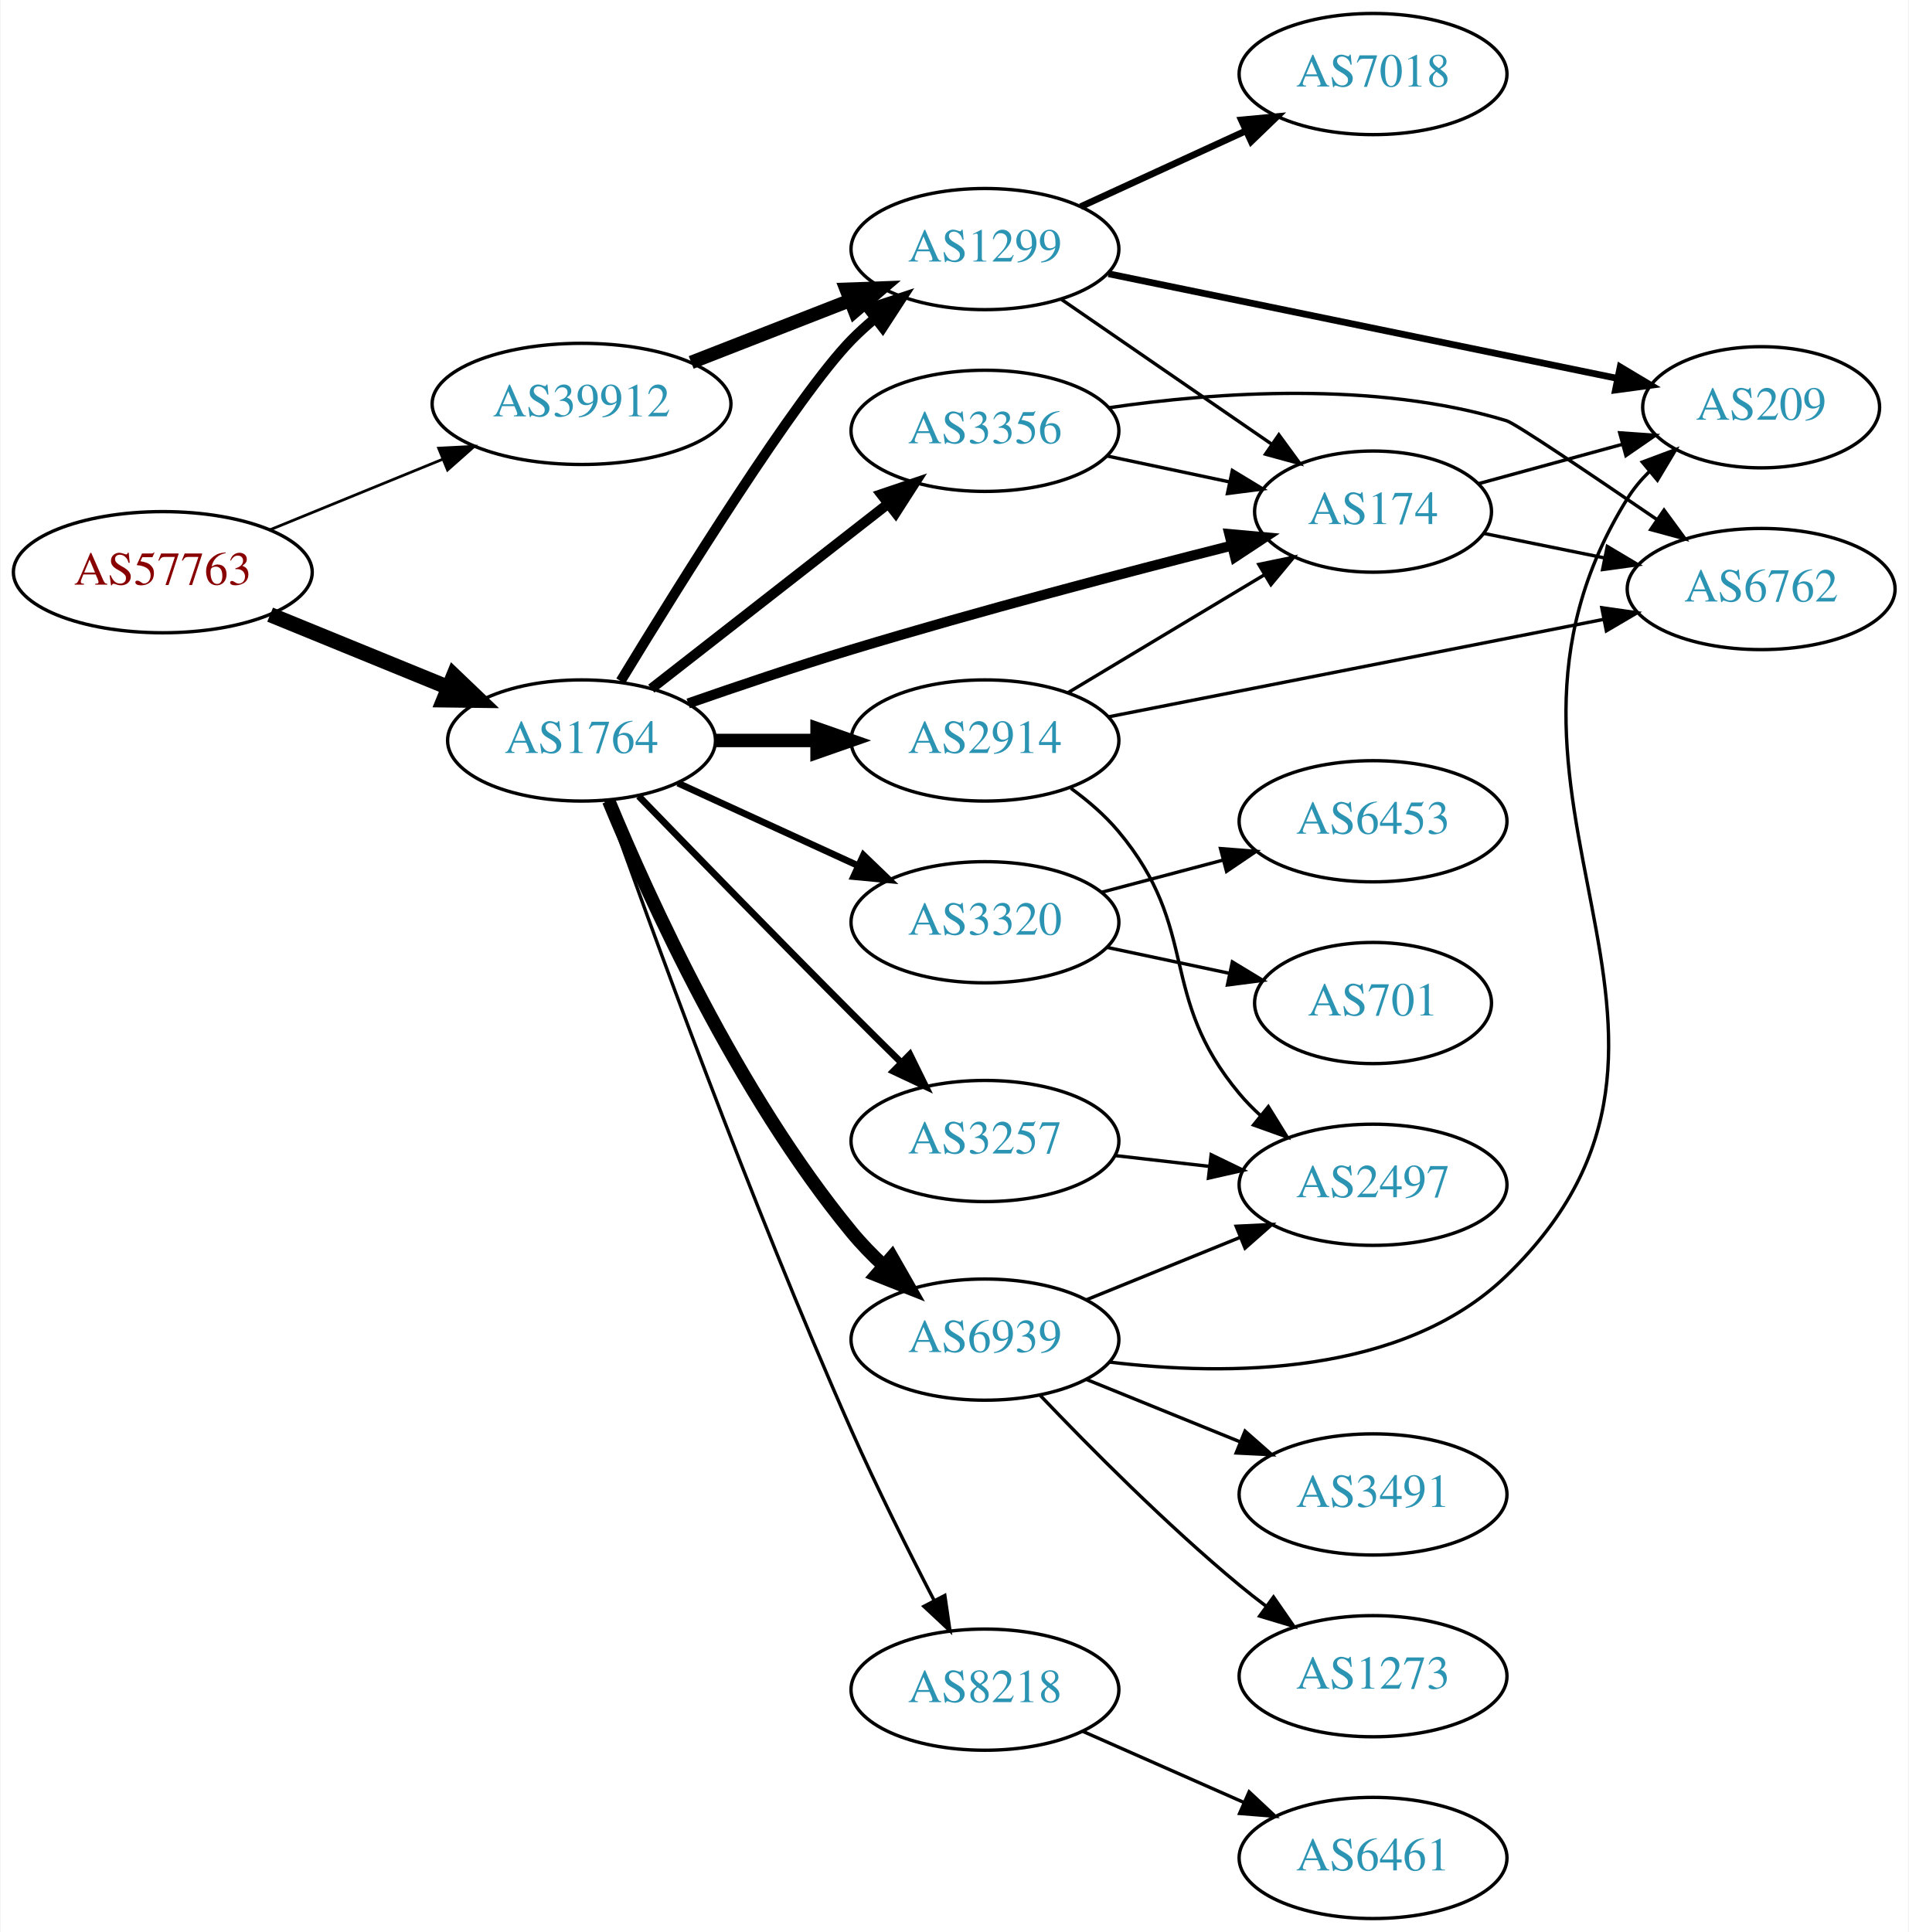
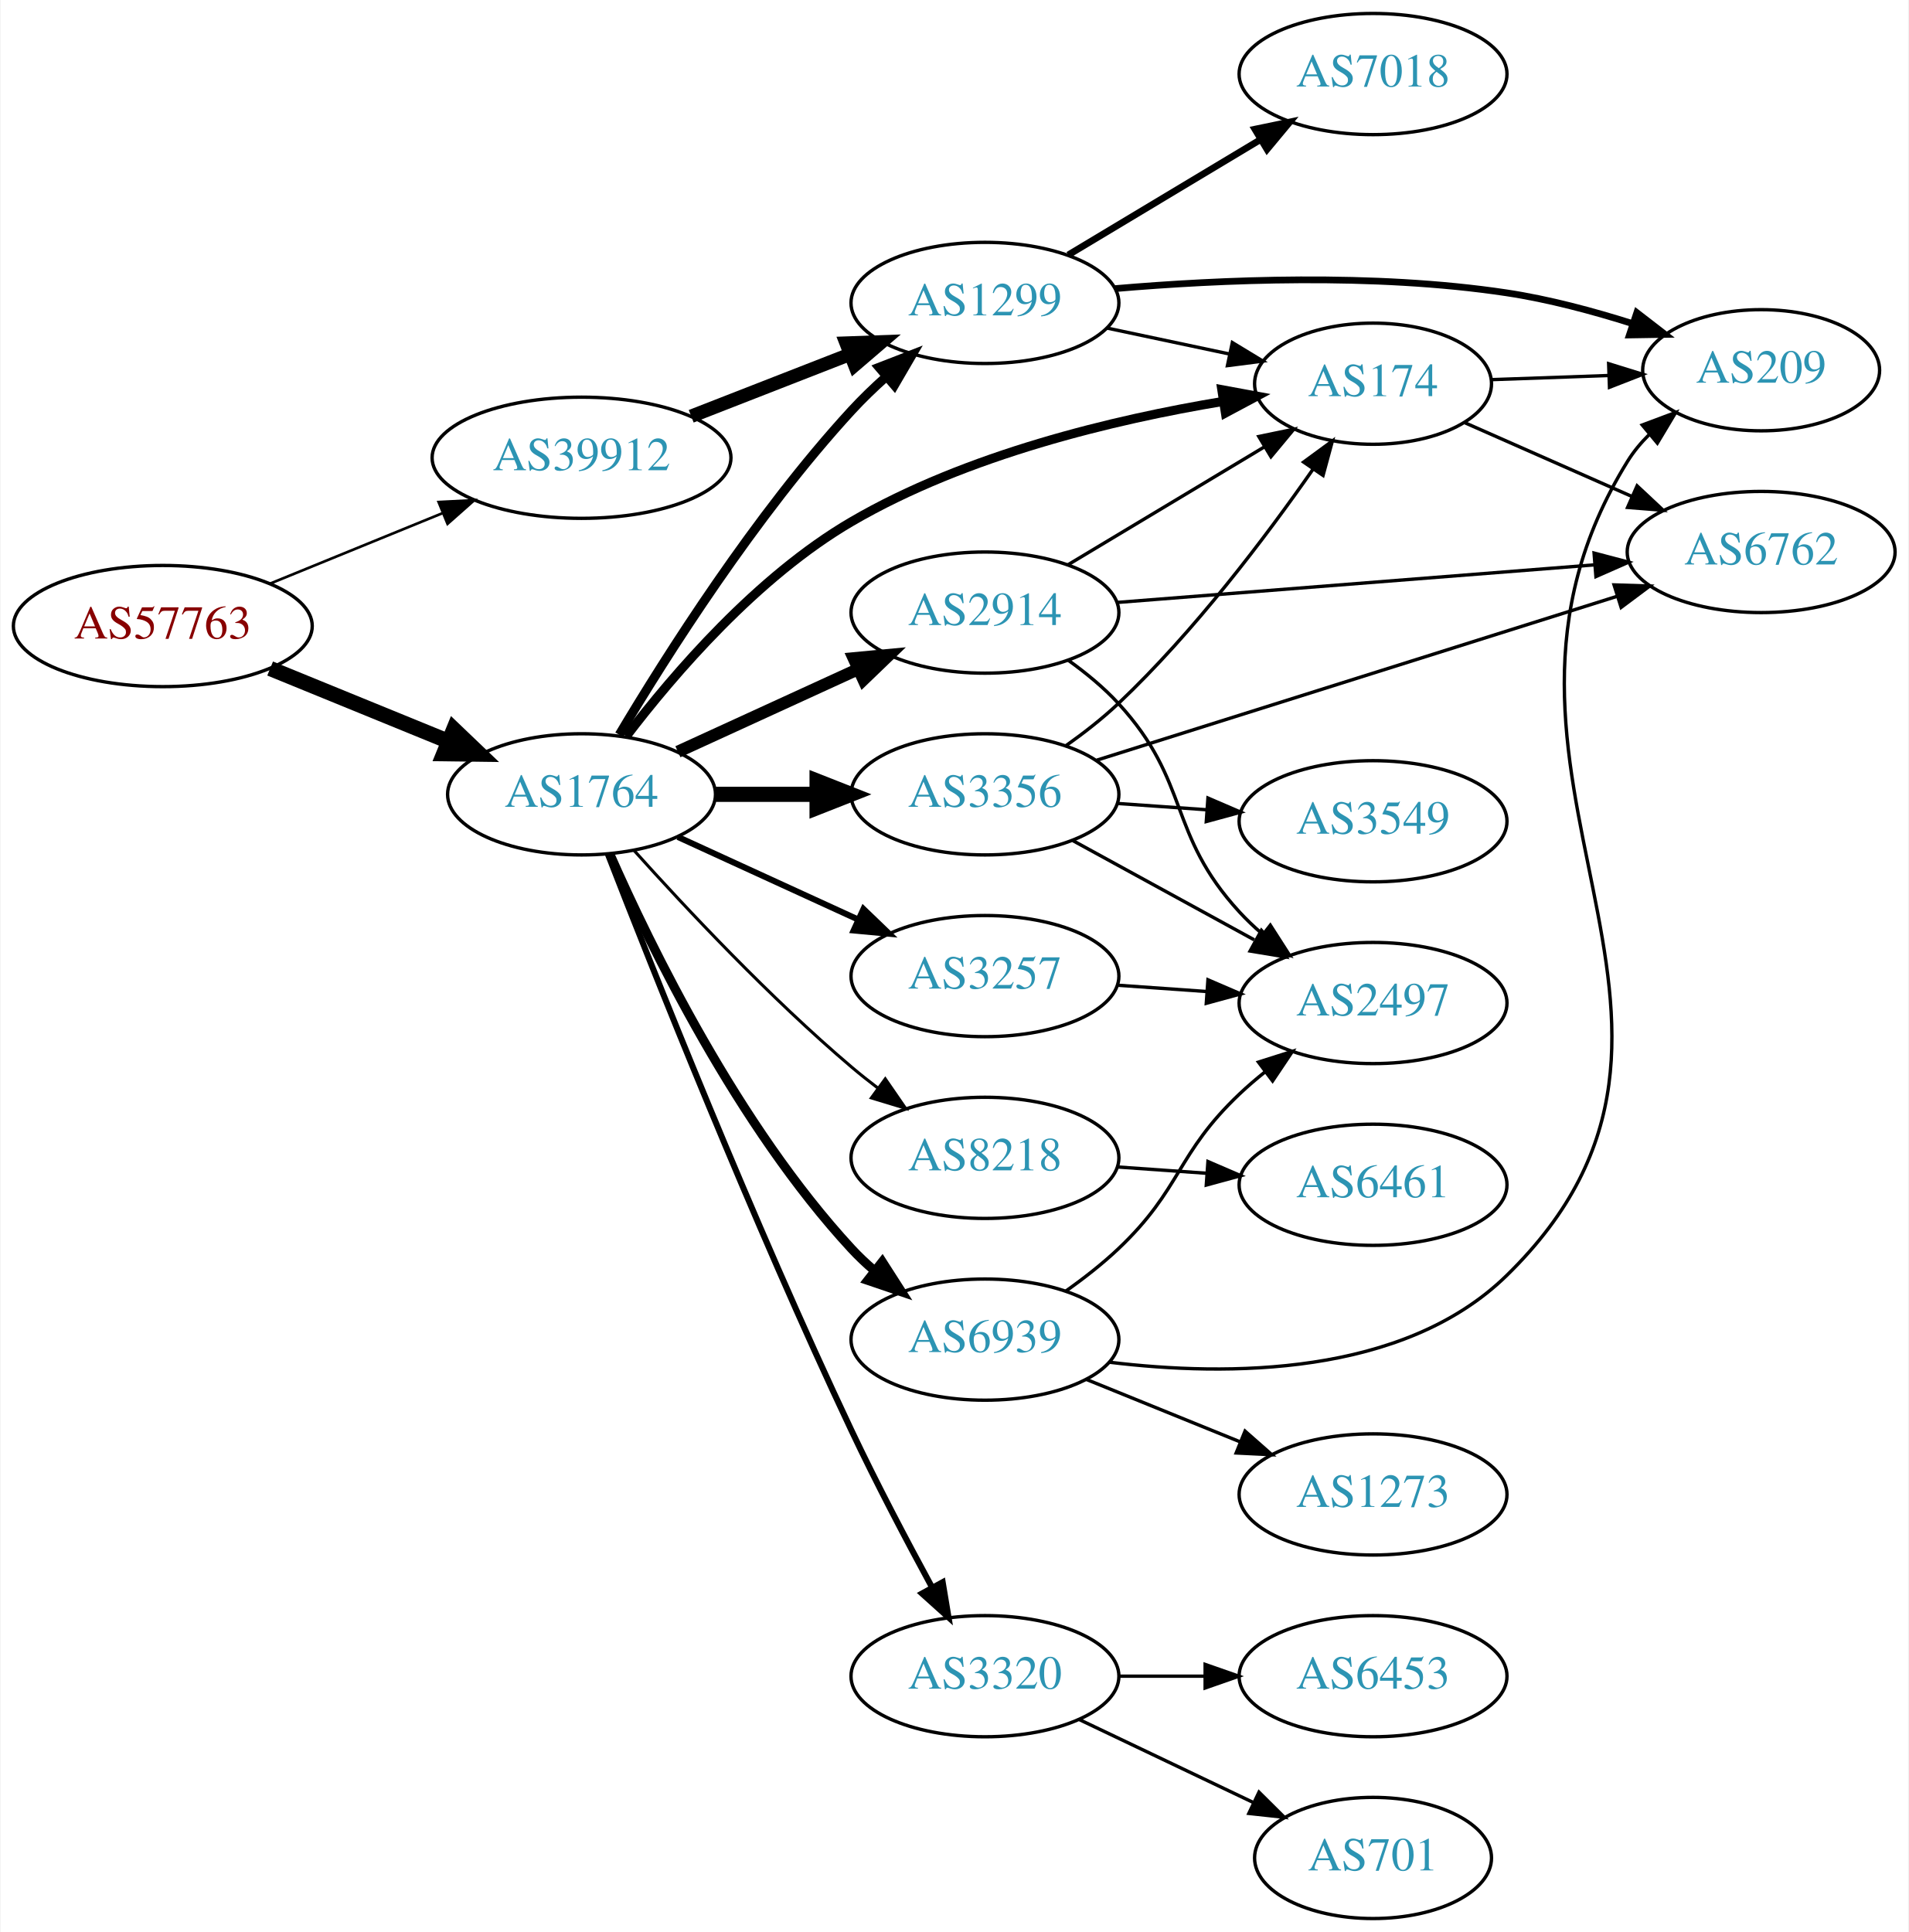
<svg xmlns="http://www.w3.org/2000/svg" xmlns:xlink="http://www.w3.org/1999/xlink" width="567pt" height="574pt" viewBox="0.00 0.00 566.66 574.00">
  <g id="graph0" class="graph" transform="scale(1 1) rotate(0) translate(4 570)">
    <polygon fill="white" stroke="none" points="-4,4 -4,-570 562.663,-570 562.663,4 -4,4" />
    <g id="node1" class="node">
      <g id="a_node1">
        <a xlink:href="/asn/57763" xlink:title="AS57763 ~ SelfNet Internet Ges.m.b.H. [AT]">
-           <ellipse fill="#ffffff" stroke="black" cx="44.196" cy="-400" rx="44.393" ry="18" />
-           <text text-anchor="middle" x="44.196" y="-396.3" font-family="Times,serif" font-size="14.00" fill="#880000">AS57763</text>
+           <ellipse fill="#ffffff" stroke="black" cx="44.196" cy="-384" rx="44.393" ry="18" />
+           <text text-anchor="middle" x="44.196" y="-380.3" font-family="Times,serif" font-size="14.00" fill="#880000">AS57763</text>
        </a>
      </g>
    </g>
    <g id="node2" class="node">
      <g id="a_node2">
        <a xlink:href="/asn/1764" xlink:title="AS1764 ~ NEXTLAYER-AS [AT]">
-           <ellipse fill="#ffffff" stroke="black" cx="168.588" cy="-350" rx="39.794" ry="18" />
-           <text text-anchor="middle" x="168.588" y="-346.3" font-family="Times,serif" font-size="14.00" fill="#2c94b3">AS1764</text>
+           <ellipse fill="#ffffff" stroke="black" cx="168.588" cy="-334" rx="39.794" ry="18" />
+           <text text-anchor="middle" x="168.588" y="-330.3" font-family="Times,serif" font-size="14.00" fill="#2c94b3">AS1764</text>
        </a>
      </g>
    </g>
    <g id="edge1" class="edge">
-       <path fill="none" stroke="black" stroke-width="4.5" d="M76.081,-387.383C92.064,-380.853 111.738,-372.816 128.743,-365.869" />
-       <polygon fill="black" stroke="black" stroke-width="4.5" points="130.63,-369.352 138.399,-361.925 127.652,-362.061 130.63,-369.352" />
+       <path fill="none" stroke="black" stroke-width="4.5" d="M76.081,-371.383C92.064,-364.853 111.738,-356.816 128.743,-349.869" />
+       <polygon fill="black" stroke="black" stroke-width="4.5" points="130.63,-353.352 138.399,-345.925 127.652,-346.061 130.63,-353.352" />
    </g>
    <g id="node3" class="node">
      <g id="a_node3">
        <a xlink:href="/asn/39912" xlink:title="AS39912 ~ oja.at GmbH [AT]">
-           <ellipse fill="#ffffff" stroke="black" cx="168.588" cy="-450" rx="44.393" ry="18" />
-           <text text-anchor="middle" x="168.588" y="-446.3" font-family="Times,serif" font-size="14.00" fill="#2c94b3">AS39912</text>
+           <ellipse fill="#ffffff" stroke="black" cx="168.588" cy="-434" rx="44.393" ry="18" />
+           <text text-anchor="middle" x="168.588" y="-430.3" font-family="Times,serif" font-size="14.00" fill="#2c94b3">AS39912</text>
        </a>
      </g>
    </g>
    <g id="edge2" class="edge">
-       <path fill="none" stroke="black" stroke-width="0.818" d="M76.081,-412.617C91.591,-418.953 110.576,-426.709 127.225,-433.511" />
-       <polygon fill="black" stroke="black" stroke-width="0.818" points="126.132,-436.845 136.713,-437.387 128.78,-430.365 126.132,-436.845" />
+       <path fill="none" stroke="black" stroke-width="0.783" d="M76.081,-396.617C91.591,-402.953 110.576,-410.709 127.225,-417.511" />
+       <polygon fill="black" stroke="black" stroke-width="0.783" points="126.132,-420.845 136.713,-421.387 128.78,-414.365 126.132,-420.845" />
    </g>
    <g id="node4" class="node">
      <g id="a_node4">
-         <a xlink:href="/asn/3356" xlink:title="AS3356 ~ Level 3 Parent, LLC [US]">
-           <ellipse fill="#ffffff" stroke="black" cx="288.431" cy="-442" rx="39.794" ry="18" />
-           <text text-anchor="middle" x="288.431" y="-438.3" font-family="Times,serif" font-size="14.00" fill="#2c94b3">AS3356</text>
+         <a xlink:href="/asn/1299" xlink:title="AS1299 ~ Telia Carrier [EU]">
+           <ellipse fill="#ffffff" stroke="black" cx="288.431" cy="-480" rx="39.794" ry="18" />
+           <text text-anchor="middle" x="288.431" y="-476.3" font-family="Times,serif" font-size="14.00" fill="#2c94b3">AS1299</text>
        </a>
      </g>
    </g>
    <g id="edge3" class="edge">
-       <path fill="none" stroke="black" stroke-width="3" d="M189.312,-365.399C208.516,-380.391 237.887,-403.321 259.491,-420.188" />
-       <polygon fill="black" stroke="black" stroke-width="3" points="257.606,-423.156 267.642,-426.551 261.914,-417.638 257.606,-423.156" />
+       <path fill="none" stroke="black" stroke-width="2.7" d="M179.786,-351.69C193.718,-375.077 220.249,-416.947 248.784,-448 251.919,-451.411 255.42,-454.787 258.999,-457.993" />
+       <polygon fill="black" stroke="black" stroke-width="2.7" points="256.969,-460.863 266.847,-464.693 261.514,-455.539 256.969,-460.863" />
    </g>
    <g id="node5" class="node">
      <g id="a_node5">
-         <a xlink:href="/asn/174" xlink:title="AS174 ~ Cogent Communications [US]">
-           <ellipse fill="#ffffff" stroke="black" cx="403.724" cy="-418" rx="35.194" ry="18" />
-           <text text-anchor="middle" x="403.724" y="-414.3" font-family="Times,serif" font-size="14.00" fill="#2c94b3">AS174</text>
+         <a xlink:href="/asn/2914" xlink:title="AS2914 ~ NTT America, Inc. [US]">
+           <ellipse fill="#ffffff" stroke="black" cx="288.431" cy="-388" rx="39.794" ry="18" />
+           <text text-anchor="middle" x="288.431" y="-384.3" font-family="Times,serif" font-size="14.00" fill="#2c94b3">AS2914</text>
        </a>
      </g>
    </g>
    <g id="edge4" class="edge">
-       <path fill="none" stroke="black" stroke-width="3" d="M200.27,-361.005C214.886,-366.108 232.659,-372.11 248.784,-377 286.712,-388.501 330.414,-399.974 361.541,-407.845" />
-       <polygon fill="black" stroke="black" stroke-width="3" points="361.037,-411.327 371.589,-410.372 362.744,-404.539 361.037,-411.327" />
+       <path fill="none" stroke="black" stroke-width="3.6" d="M197.217,-346.661C213.174,-353.973 233.445,-363.261 250.727,-371.181" />
+       <polygon fill="black" stroke="black" stroke-width="3.6" points="249.426,-374.435 259.975,-375.419 252.342,-368.071 249.426,-374.435" />
    </g>
    <g id="node6" class="node">
      <g id="a_node6">
-         <a xlink:href="/asn/2914" xlink:title="AS2914 ~ NTT America, Inc. [US]">
-           <ellipse fill="#ffffff" stroke="black" cx="288.431" cy="-350" rx="39.794" ry="18" />
-           <text text-anchor="middle" x="288.431" y="-346.3" font-family="Times,serif" font-size="14.00" fill="#2c94b3">AS2914</text>
+         <a xlink:href="/asn/3356" xlink:title="AS3356 ~ Level 3 Parent, LLC [US]">
+           <ellipse fill="#ffffff" stroke="black" cx="288.431" cy="-334" rx="39.794" ry="18" />
+           <text text-anchor="middle" x="288.431" y="-330.3" font-family="Times,serif" font-size="14.00" fill="#2c94b3">AS3356</text>
        </a>
      </g>
    </g>
    <g id="edge5" class="edge">
-       <path fill="none" stroke="black" stroke-width="4" d="M208.501,-350C218.054,-350 228.404,-350 238.367,-350" />
-       <polygon fill="black" stroke="black" stroke-width="4" points="238.559,-353.5 248.559,-350 238.559,-346.5 238.559,-353.5" />
+       <path fill="none" stroke="black" stroke-width="4.5" d="M208.501,-334C218.054,-334 228.404,-334 238.367,-334" />
+       <polygon fill="black" stroke="black" stroke-width="4.5" points="238.559,-337.938 248.559,-334 238.559,-330.063 238.559,-337.938" />
    </g>
    <g id="node7" class="node">
      <g id="a_node7">
+         <a xlink:href="/asn/174" xlink:title="AS174 ~ Cogent Communications [US]">
+           <ellipse fill="#ffffff" stroke="black" cx="403.724" cy="-456" rx="35.194" ry="18" />
+           <text text-anchor="middle" x="403.724" y="-452.3" font-family="Times,serif" font-size="14.00" fill="#2c94b3">AS174</text>
+         </a>
+       </g>
+     </g>
+     <g id="edge6" class="edge">
+       <path fill="none" stroke="black" stroke-width="2.7" d="M181.872,-351.226C195.961,-369.718 220.761,-398.638 248.784,-415 282.944,-434.945 326.983,-445.401 359.2,-450.746" />
+       <polygon fill="black" stroke="black" stroke-width="2.7" points="358.798,-454.225 369.218,-452.307 359.876,-447.309 358.798,-454.225" />
+     </g>
+     <g id="node8" class="node">
+       <g id="a_node8">
        <a xlink:href="/asn/6939" xlink:title="AS6939 ~ Hurricane Electric LLC [US]">
          <ellipse fill="#ffffff" stroke="black" cx="288.431" cy="-172" rx="39.794" ry="18" />
          <text text-anchor="middle" x="288.431" y="-168.3" font-family="Times,serif" font-size="14.00" fill="#2c94b3">AS6939</text>
        </a>
      </g>
    </g>
-     <g id="edge6" class="edge">
-       <path fill="none" stroke="black" stroke-width="4" d="M176.666,-332.048C188.633,-303.103 214.905,-245.208 248.784,-204 251.663,-200.499 254.968,-197.099 258.407,-193.904" />
-       <polygon fill="black" stroke="black" stroke-width="4" points="260.782,-196.477 266.036,-187.277 256.191,-191.192 260.782,-196.477" />
-     </g>
-     <g id="node8" class="node">
-       <g id="a_node8">
-         <a xlink:href="/asn/3257" xlink:title="AS3257 ~ GTT [DE]">
-           <ellipse fill="#ffffff" stroke="black" cx="288.431" cy="-231" rx="39.794" ry="18" />
-           <text text-anchor="middle" x="288.431" y="-227.3" font-family="Times,serif" font-size="14.00" fill="#2c94b3">AS3257</text>
-         </a>
-       </g>
-     </g>
    <g id="edge7" class="edge">
-       <path fill="none" stroke="black" stroke-width="2" d="M185.572,-333.462C201.501,-317.027 226.704,-291.143 248.784,-269 253.493,-264.278 258.557,-259.257 263.418,-254.466" />
-       <polygon fill="black" stroke="black" stroke-width="2" points="266.131,-256.707 270.811,-247.202 261.225,-251.715 266.131,-256.707" />
+       <path fill="none" stroke="black" stroke-width="2.7" d="M177.004,-316.239C189.072,-288.817 215.044,-235.527 248.784,-199 250.815,-196.802 253.054,-194.681 255.4,-192.66" />
+       <polygon fill="black" stroke="black" stroke-width="2.7" points="257.927,-195.126 263.644,-186.206 253.612,-189.614 257.927,-195.126" />
    </g>
    <g id="node9" class="node">
      <g id="a_node9">
-         <a xlink:href="/asn/8218" xlink:title="AS8218 ~ legacy Neotelecoms [FR]">
-           <ellipse fill="#ffffff" stroke="black" cx="288.431" cy="-68" rx="39.794" ry="18" />
-           <text text-anchor="middle" x="288.431" y="-64.3" font-family="Times,serif" font-size="14.00" fill="#2c94b3">AS8218</text>
+         <a xlink:href="/asn/3320" xlink:title="AS3320 ~ DTAG [DE]">
+           <ellipse fill="#ffffff" stroke="black" cx="288.431" cy="-72" rx="39.794" ry="18" />
+           <text text-anchor="middle" x="288.431" y="-68.3" font-family="Times,serif" font-size="14.00" fill="#2c94b3">AS3320</text>
        </a>
      </g>
    </g>
    <g id="edge8" class="edge">
-       <path fill="none" stroke="black" d="M175.803,-332.216C188.476,-296.363 218.657,-213.027 248.784,-145 256.336,-127.948 265.7,-109.24 273.319,-94.534" />
-       <polygon fill="black" stroke="black" points="276.507,-95.99 278.037,-85.506 270.303,-92.748 276.507,-95.99" />
+       <path fill="none" stroke="black" stroke-width="1.8" d="M176.384,-316.31C189.476,-282.579 219.499,-206.908 248.784,-145 256.208,-129.307 265.253,-112.131 272.726,-98.384" />
+       <polygon fill="black" stroke="black" stroke-width="1.8" points="275.871,-99.927 277.609,-89.475 269.733,-96.562 275.871,-99.927" />
    </g>
    <g id="node10" class="node">
      <g id="a_node10">
-         <a xlink:href="/asn/3320" xlink:title="AS3320 ~ DTAG [DE]">
-           <ellipse fill="#ffffff" stroke="black" cx="288.431" cy="-296" rx="39.794" ry="18" />
-           <text text-anchor="middle" x="288.431" y="-292.3" font-family="Times,serif" font-size="14.00" fill="#2c94b3">AS3320</text>
+         <a xlink:href="/asn/3257" xlink:title="AS3257 ~ GTT [DE]">
+           <ellipse fill="#ffffff" stroke="black" cx="288.431" cy="-280" rx="39.794" ry="18" />
+           <text text-anchor="middle" x="288.431" y="-276.3" font-family="Times,serif" font-size="14.00" fill="#2c94b3">AS3257</text>
        </a>
      </g>
    </g>
    <g id="edge9" class="edge">
-       <path fill="none" stroke="black" stroke-width="2" d="M197.217,-337.339C213.174,-330.027 233.445,-320.739 250.727,-312.819" />
-       <polygon fill="black" stroke="black" stroke-width="2" points="252.342,-315.929 259.975,-308.581 249.426,-309.565 252.342,-315.929" />
+       <path fill="none" stroke="black" stroke-width="1.8" d="M197.217,-321.339C213.174,-314.027 233.445,-304.739 250.727,-296.819" />
+       <polygon fill="black" stroke="black" stroke-width="1.8" points="252.342,-299.929 259.975,-292.581 249.426,-293.565 252.342,-299.929" />
    </g>
    <g id="node11" class="node">
      <g id="a_node11">
-         <a xlink:href="/asn/1299" xlink:title="AS1299 ~ Telia Carrier [EU]">
-           <ellipse fill="#ffffff" stroke="black" cx="288.431" cy="-496" rx="39.794" ry="18" />
-           <text text-anchor="middle" x="288.431" y="-492.3" font-family="Times,serif" font-size="14.00" fill="#2c94b3">AS1299</text>
+         <a xlink:href="/asn/8218" xlink:title="AS8218 ~ legacy Neotelecoms [FR]">
+           <ellipse fill="#ffffff" stroke="black" cx="288.431" cy="-226" rx="39.794" ry="18" />
+           <text text-anchor="middle" x="288.431" y="-222.3" font-family="Times,serif" font-size="14.00" fill="#2c94b3">AS8218</text>
        </a>
      </g>
    </g>
    <g id="edge10" class="edge">
-       <path fill="none" stroke="black" stroke-width="3" d="M180.212,-367.659C197.782,-396.559 232.563,-452.408 248.784,-469 250.876,-471.14 253.159,-473.219 255.535,-475.212" />
-       <polygon fill="black" stroke="black" stroke-width="3" points="253.778,-478.277 263.834,-481.613 258.054,-472.734 253.778,-478.277" />
-     </g>
-     <g id="edge29" class="edge">
-       <path fill="none" stroke="black" stroke-width="4" d="M201.168,-462.327C215.597,-467.96 232.837,-474.689 248.098,-480.646" />
-       <polygon fill="black" stroke="black" stroke-width="4" points="247.203,-484.054 257.792,-484.43 249.749,-477.534 247.203,-484.054" />
+       <path fill="none" stroke="black" stroke-width="0.9" d="M184.234,-317.275C199.535,-300.235 224.632,-273.477 248.784,-253 251.281,-250.883 253.942,-248.768 256.653,-246.707" />
+       <polygon fill="black" stroke="black" stroke-width="0.9" points="258.819,-249.459 264.83,-240.734 254.69,-243.806 258.819,-249.459" />
+     </g>
+     <g id="edge30" class="edge">
+       <path fill="none" stroke="black" stroke-width="4" d="M201.168,-446.327C215.597,-451.96 232.837,-458.689 248.098,-464.646" />
+       <polygon fill="black" stroke="black" stroke-width="4" points="247.203,-468.054 257.792,-468.43 249.749,-461.534 247.203,-468.054" />
    </g>
    <g id="edge24" class="edge">
-       <path fill="none" stroke="black" d="M324.656,-434.538C336.227,-432.087 349.195,-429.34 361.189,-426.799" />
-       <polygon fill="black" stroke="black" points="361.924,-430.221 370.982,-424.724 360.473,-423.373 361.924,-430.221" />
+       <path fill="none" stroke="black" d="M324.656,-472.538C336.227,-470.087 349.195,-467.34 361.189,-464.799" />
+       <polygon fill="black" stroke="black" points="361.924,-468.221 370.982,-462.724 360.473,-461.373 361.924,-468.221" />
+     </g>
+     <g id="node13" class="node">
+       <g id="a_node13">
+         <a xlink:href="/asn/209" xlink:title="AS209 ~ CenturyLink Communications, LLC [US]">
+           <ellipse fill="#ffffff" stroke="black" cx="519.017" cy="-460" rx="35.194" ry="18" />
+           <text text-anchor="middle" x="519.017" y="-456.3" font-family="Times,serif" font-size="14.00" fill="#2c94b3">AS209</text>
+         </a>
+       </g>
+     </g>
+     <g id="edge23" class="edge">
+       <path fill="none" stroke="black" stroke-width="2" d="M326.987,-484.242C358.298,-486.941 403.985,-488.93 443.37,-483 455.837,-481.123 469.094,-477.576 480.922,-473.819" />
+       <polygon fill="black" stroke="black" stroke-width="2" points="482.087,-477.121 490.474,-470.647 479.88,-470.477 482.087,-477.121" />
+     </g>
+     <g id="node19" class="node">
+       <g id="a_node19">
+         <a xlink:href="/asn/7018" xlink:title="AS7018 ~ AT&amp;T Services, Inc. [US]">
+           <ellipse fill="#ffffff" stroke="black" cx="403.724" cy="-548" rx="39.794" ry="18" />
+           <text text-anchor="middle" x="403.724" y="-544.3" font-family="Times,serif" font-size="14.00" fill="#2c94b3">AS7018</text>
+         </a>
+       </g>
+     </g>
+     <g id="edge22" class="edge">
+       <path fill="none" stroke="black" stroke-width="2" d="M313.181,-494.255C329.797,-504.229 352.193,-517.671 370.43,-528.617" />
+       <polygon fill="black" stroke="black" stroke-width="2" points="368.63,-531.618 379.005,-533.764 372.232,-525.616 368.63,-531.618" />
+     </g>
+     <g id="edge27" class="edge">
+       <path fill="none" stroke="black" d="M313.181,-402.255C330.132,-412.429 353.098,-426.214 371.527,-437.275" />
+       <polygon fill="black" stroke="black" points="369.788,-440.313 380.163,-442.459 373.39,-434.311 369.788,-440.313" />
    </g>
    <g id="node12" class="node">
      <g id="a_node12">
        <a xlink:href="/asn/6762" xlink:title="AS6762 ~ TELECOM ITALIA SPARKLE S.p.A. [IT]">
-           <ellipse fill="#ffffff" stroke="black" cx="519.017" cy="-395" rx="39.794" ry="18" />
-           <text text-anchor="middle" x="519.017" y="-391.3" font-family="Times,serif" font-size="14.00" fill="#2c94b3">AS6762</text>
-         </a>
-       </g>
-     </g>
-     <g id="edge23" class="edge">
-       <path fill="none" stroke="black" d="M325.134,-448.842C356.897,-453.5 404.24,-456.894 443.37,-445 446.003,-444.2 468.415,-429.089 488.001,-415.687" />
-       <polygon fill="black" stroke="black" points="490.17,-418.444 496.437,-409.902 486.211,-412.671 490.17,-418.444" />
-     </g>
-     <g id="edge11" class="edge">
-       <path fill="none" stroke="black" d="M436.584,-411.532C447.73,-409.269 460.472,-406.682 472.514,-404.238" />
-       <polygon fill="black" stroke="black" points="473.311,-407.647 482.414,-402.228 471.918,-400.787 473.311,-407.647" />
-     </g>
-     <g id="node13" class="node">
-       <g id="a_node13">
-         <a xlink:href="/asn/209" xlink:title="AS209 ~ CenturyLink Communications, LLC [US]">
-           <ellipse fill="#ffffff" stroke="black" cx="519.017" cy="-449" rx="35.194" ry="18" />
-           <text text-anchor="middle" x="519.017" y="-445.3" font-family="Times,serif" font-size="14.00" fill="#2c94b3">AS209</text>
-         </a>
-       </g>
-     </g>
-     <g id="edge12" class="edge">
-       <path fill="none" stroke="black" d="M435.084,-426.307C448.164,-429.887 463.647,-434.123 477.673,-437.961" />
-       <polygon fill="black" stroke="black" points="477.003,-441.406 487.572,-440.67 478.851,-434.654 477.003,-441.406" />
+           <ellipse fill="#ffffff" stroke="black" cx="519.017" cy="-406" rx="39.794" ry="18" />
+           <text text-anchor="middle" x="519.017" y="-402.3" font-family="Times,serif" font-size="14.00" fill="#2c94b3">AS6762</text>
+         </a>
+       </g>
+     </g>
+     <g id="edge28" class="edge">
+       <path fill="none" stroke="black" d="M327.691,-391.013C366.672,-394.082 427.25,-398.853 469.561,-402.184" />
+       <polygon fill="black" stroke="black" points="469.388,-405.681 479.632,-402.977 469.937,-398.703 469.388,-405.681" />
+     </g>
+     <g id="node15" class="node">
+       <g id="a_node15">
+         <a xlink:href="/asn/2497" xlink:title="AS2497 ~ Internet Initiative Japan Inc. [JP]">
+           <ellipse fill="#ffffff" stroke="black" cx="403.724" cy="-272" rx="39.794" ry="18" />
+           <text text-anchor="middle" x="403.724" y="-268.3" font-family="Times,serif" font-size="14.00" fill="#2c94b3">AS2497</text>
+         </a>
+       </g>
+     </g>
+     <g id="edge26" class="edge">
+       <path fill="none" stroke="black" d="M313.233,-373.808C318.48,-370.041 323.756,-365.699 328.077,-361 349.646,-337.545 342.509,-322.455 364.077,-299 366.103,-296.797 368.338,-294.673 370.682,-292.65" />
+       <polygon fill="black" stroke="black" points="373.21,-295.115 378.922,-286.192 368.892,-289.606 373.21,-295.115" />
+     </g>
+     <g id="edge16" class="edge">
+       <path fill="none" stroke="black" d="M312.367,-348.36C317.761,-352.178 323.319,-356.502 328.077,-361 350.517,-382.213 371.833,-410.444 385.898,-430.607" />
+       <polygon fill="black" stroke="black" points="383.1,-432.716 391.645,-438.979 388.871,-428.754 383.1,-432.716" />
    </g>
    <g id="edge14" class="edge">
-       <path fill="none" stroke="black" d="M313.181,-364.255C330.132,-374.429 353.098,-388.214 371.527,-399.275" />
-       <polygon fill="black" stroke="black" points="369.788,-402.313 380.163,-404.459 373.39,-396.311 369.788,-402.313" />
-     </g>
-     <g id="edge15" class="edge">
-       <path fill="none" stroke="black" d="M325.147,-357.031C364.787,-364.835 428.869,-377.45 472.181,-385.977" />
-       <polygon fill="black" stroke="black" points="471.687,-389.446 482.175,-387.944 473.039,-382.578 471.687,-389.446" />
+       <path fill="none" stroke="black" d="M321.697,-344.163C362.199,-356.921 431.748,-378.827 476.267,-392.85" />
+       <polygon fill="black" stroke="black" points="475.325,-396.223 485.915,-395.889 477.428,-389.546 475.325,-396.223" />
    </g>
    <g id="node14" class="node">
      <g id="a_node14">
-         <a xlink:href="/asn/2497" xlink:title="AS2497 ~ Internet Initiative Japan Inc. [JP]">
-           <ellipse fill="#ffffff" stroke="black" cx="403.724" cy="-218" rx="39.794" ry="18" />
-           <text text-anchor="middle" x="403.724" y="-214.3" font-family="Times,serif" font-size="14.00" fill="#2c94b3">AS2497</text>
+         <a xlink:href="/asn/3549" xlink:title="AS3549 ~ Level 3 Parent, LLC [US]">
+           <ellipse fill="#ffffff" stroke="black" cx="403.724" cy="-326" rx="39.794" ry="18" />
+           <text text-anchor="middle" x="403.724" y="-322.3" font-family="Times,serif" font-size="14.00" fill="#2c94b3">AS3549</text>
        </a>
      </g>
    </g>
    <g id="edge13" class="edge">
-       <path fill="none" stroke="black" d="M313.961,-335.802C319.058,-332.089 324.086,-327.771 328.077,-323 352.577,-293.717 339.577,-274.283 364.077,-245 365.948,-242.764 368.047,-240.627 370.274,-238.605" />
-       <polygon fill="black" stroke="black" points="372.62,-241.209 378.193,-232.198 368.218,-235.767 372.62,-241.209" />
-     </g>
-     <g id="edge18" class="edge">
-       <path fill="none" stroke="black" d="M325.411,-165.325C360.355,-161.095 412.52,-161.116 443.37,-191 518.002,-263.295 424.371,-333.844 479.37,-422 481.146,-424.847 483.345,-427.475 485.785,-429.88" />
-       <polygon fill="black" stroke="black" points="483.724,-432.719 493.649,-436.428 488.203,-427.339 483.724,-432.719" />
+       <path fill="none" stroke="black" d="M327.787,-331.292C336.276,-330.692 345.38,-330.049 354.214,-329.425" />
+       <polygon fill="black" stroke="black" points="354.679,-332.901 364.407,-328.706 354.186,-325.919 354.679,-332.901" />
+     </g>
+     <g id="edge15" class="edge">
+       <path fill="none" stroke="black" d="M314.574,-320.24C330.415,-311.571 351.076,-300.265 368.413,-290.777" />
+       <polygon fill="black" stroke="black" points="370.559,-293.592 377.651,-285.721 367.198,-287.452 370.559,-293.592" />
+     </g>
+     <g id="edge11" class="edge">
+       <path fill="none" stroke="black" d="M431,-444.403C445.754,-437.892 464.41,-429.659 480.66,-422.487" />
+       <polygon fill="black" stroke="black" points="482.167,-425.647 489.903,-418.408 479.341,-419.243 482.167,-425.647" />
+     </g>
+     <g id="edge12" class="edge">
+       <path fill="none" stroke="black" d="M439.023,-457.211C449.893,-457.595 462.071,-458.025 473.548,-458.43" />
+       <polygon fill="black" stroke="black" points="473.717,-461.938 483.834,-458.793 473.964,-454.942 473.717,-461.938" />
+     </g>
+     <g id="edge19" class="edge">
+       <path fill="none" stroke="black" d="M325.455,-165.279C360.433,-161.014 412.624,-161.009 443.37,-191 521.211,-266.928 422.133,-340.544 479.37,-433 481.137,-435.853 483.328,-438.485 485.764,-440.893" />
+       <polygon fill="black" stroke="black" points="483.7,-443.729 493.622,-447.445 488.182,-438.353 483.7,-443.729" />
    </g>
    <g id="edge17" class="edge">
-       <path fill="none" stroke="black" d="M318.607,-183.846C332.482,-189.48 349.259,-196.292 364.169,-202.346" />
-       <polygon fill="black" stroke="black" points="363.065,-205.675 373.647,-206.194 365.698,-199.189 363.065,-205.675" />
-     </g>
-     <g id="node15" class="node">
-       <g id="a_node15">
-         <a xlink:href="/asn/1273" xlink:title="AS1273 ~ Vodafone Group PLC [EU]">
-           <ellipse fill="#ffffff" stroke="black" cx="403.724" cy="-72" rx="39.794" ry="18" />
-           <text text-anchor="middle" x="403.724" y="-68.3" font-family="Times,serif" font-size="14.00" fill="#2c94b3">AS1273</text>
-         </a>
-       </g>
-     </g>
-     <g id="edge16" class="edge">
-       <path fill="none" stroke="black" d="M304.736,-155.545C319.349,-140.204 342.305,-117.044 364.077,-99 366.598,-96.911 369.275,-94.816 371.997,-92.767" />
-       <polygon fill="black" stroke="black" points="374.157,-95.523 380.189,-86.813 370.042,-89.861 374.157,-95.523" />
+       <path fill="none" stroke="black" d="M312.373,-186.353C317.767,-190.172 323.323,-194.497 328.077,-199 346.925,-216.853 345.229,-227.147 364.077,-245 366.454,-247.251 369.032,-249.458 371.689,-251.58" />
+       <polygon fill="black" stroke="black" points="369.681,-254.448 379.781,-257.647 373.88,-248.848 369.681,-254.448" />
    </g>
    <g id="node16" class="node">
      <g id="a_node16">
-         <a xlink:href="/asn/3491" xlink:title="AS3491 ~ PCCW Global, Inc. [US]">
+         <a xlink:href="/asn/1273" xlink:title="AS1273 ~ Vodafone Group PLC [EU]">
          <ellipse fill="#ffffff" stroke="black" cx="403.724" cy="-126" rx="39.794" ry="18" />
-           <text text-anchor="middle" x="403.724" y="-122.3" font-family="Times,serif" font-size="14.00" fill="#2c94b3">AS3491</text>
-         </a>
-       </g>
-     </g>
-     <g id="edge19" class="edge">
+           <text text-anchor="middle" x="403.724" y="-122.3" font-family="Times,serif" font-size="14.00" fill="#2c94b3">AS1273</text>
+         </a>
+       </g>
+     </g>
+     <g id="edge18" class="edge">
      <path fill="none" stroke="black" d="M318.607,-160.154C332.482,-154.52 349.259,-147.708 364.169,-141.654" />
      <polygon fill="black" stroke="black" points="365.698,-144.811 373.647,-137.806 363.065,-138.325 365.698,-144.811" />
    </g>
-     <g id="edge25" class="edge">
-       <path fill="none" stroke="black" d="M327.156,-226.671C336.137,-225.641 345.836,-224.528 355.193,-223.454" />
-       <polygon fill="black" stroke="black" points="355.628,-226.927 365.164,-222.31 354.83,-219.973 355.628,-226.927" />
-     </g>
    <g id="node17" class="node">
      <g id="a_node17">
-         <a xlink:href="/asn/6461" xlink:title="AS6461 ~ Zayo Bandwidth [US]">
-           <ellipse fill="#ffffff" stroke="black" cx="403.724" cy="-18" rx="39.794" ry="18" />
-           <text text-anchor="middle" x="403.724" y="-14.3" font-family="Times,serif" font-size="14.00" fill="#2c94b3">AS6461</text>
+         <a xlink:href="/asn/701" xlink:title="AS701 ~ UUNET [US]">
+           <ellipse fill="#ffffff" stroke="black" cx="403.724" cy="-18" rx="35.194" ry="18" />
+           <text text-anchor="middle" x="403.724" y="-14.3" font-family="Times,serif" font-size="14.00" fill="#2c94b3">AS701</text>
        </a>
      </g>
    </g>
    <g id="edge20" class="edge">
-       <path fill="none" stroke="black" d="M317.436,-55.64C331.87,-49.27 349.671,-41.414 365.27,-34.53" />
-       <polygon fill="black" stroke="black" points="366.913,-37.63 374.648,-30.391 364.086,-31.226 366.913,-37.63" />
+       <path fill="none" stroke="black" d="M316.567,-59.066C331.999,-51.71 351.485,-42.423 368.02,-34.541" />
+       <polygon fill="black" stroke="black" points="369.84,-37.551 377.361,-30.089 366.828,-31.232 369.84,-37.551" />
    </g>
    <g id="node18" class="node">
      <g id="a_node18">
        <a xlink:href="/asn/6453" xlink:title="AS6453 ~ TATA COMMUNICATIONS (AMERICA) INC [US]">
-           <ellipse fill="#ffffff" stroke="black" cx="403.724" cy="-326" rx="39.794" ry="18" />
-           <text text-anchor="middle" x="403.724" y="-322.3" font-family="Times,serif" font-size="14.00" fill="#2c94b3">AS6453</text>
+           <ellipse fill="#ffffff" stroke="black" cx="403.724" cy="-72" rx="39.794" ry="18" />
+           <text text-anchor="middle" x="403.724" y="-68.3" font-family="Times,serif" font-size="14.00" fill="#2c94b3">AS6453</text>
        </a>
      </g>
    </g>
    <g id="edge21" class="edge">
-       <path fill="none" stroke="black" d="M323.116,-304.92C334.428,-307.915 347.212,-311.3 359.171,-314.467" />
-       <polygon fill="black" stroke="black" points="358.41,-317.886 368.973,-317.063 360.202,-311.12 358.41,-317.886" />
-     </g>
-     <g id="node19" class="node">
-       <g id="a_node19">
-         <a xlink:href="/asn/701" xlink:title="AS701 ~ UUNET [US]">
-           <ellipse fill="#ffffff" stroke="black" cx="403.724" cy="-272" rx="35.194" ry="18" />
-           <text text-anchor="middle" x="403.724" y="-268.3" font-family="Times,serif" font-size="14.00" fill="#2c94b3">AS701</text>
-         </a>
-       </g>
-     </g>
-     <g id="edge22" class="edge">
-       <path fill="none" stroke="black" d="M324.656,-288.538C336.227,-286.087 349.195,-283.34 361.189,-280.799" />
-       <polygon fill="black" stroke="black" points="361.924,-284.221 370.982,-278.724 360.473,-277.373 361.924,-284.221" />
-     </g>
-     <g id="edge28" class="edge">
-       <path fill="none" stroke="black" d="M311.007,-481.145C328.791,-468.901 354.179,-451.422 373.736,-437.957" />
-       <polygon fill="black" stroke="black" points="375.741,-440.827 381.992,-432.273 371.771,-435.061 375.741,-440.827" />
-     </g>
-     <g id="edge27" class="edge">
-       <path fill="none" stroke="black" stroke-width="2" d="M325.147,-488.656C366.066,-480.243 433.029,-466.475 476.307,-457.576" />
-       <polygon fill="black" stroke="black" stroke-width="2" points="477.143,-460.977 486.233,-455.535 475.733,-454.121 477.143,-460.977" />
+       <path fill="none" stroke="black" d="M328.103,-72C336.306,-72 345.07,-72 353.602,-72" />
+       <polygon fill="black" stroke="black" points="353.841,-75.5 363.841,-72 353.841,-68.5 353.841,-75.5" />
+     </g>
+     <g id="edge29" class="edge">
+       <path fill="none" stroke="black" d="M327.787,-277.292C336.276,-276.692 345.38,-276.049 354.214,-275.425" />
+       <polygon fill="black" stroke="black" points="354.679,-278.901 364.407,-274.706 354.186,-271.919 354.679,-278.901" />
    </g>
    <g id="node20" class="node">
      <g id="a_node20">
-         <a xlink:href="/asn/7018" xlink:title="AS7018 ~ AT&amp;T Services, Inc. [US]">
-           <ellipse fill="#ffffff" stroke="black" cx="403.724" cy="-548" rx="39.794" ry="18" />
-           <text text-anchor="middle" x="403.724" y="-544.3" font-family="Times,serif" font-size="14.00" fill="#2c94b3">AS7018</text>
-         </a>
-       </g>
-     </g>
-     <g id="edge26" class="edge">
-       <path fill="none" stroke="black" stroke-width="2" d="M316.856,-508.588C331.636,-515.372 350.072,-523.834 366.068,-531.176" />
-       <polygon fill="black" stroke="black" stroke-width="2" points="364.61,-534.357 375.159,-535.348 367.53,-527.995 364.61,-534.357" />
+         <a xlink:href="/asn/6461" xlink:title="AS6461 ~ Zayo Bandwidth [US]">
+           <ellipse fill="#ffffff" stroke="black" cx="403.724" cy="-218" rx="39.794" ry="18" />
+           <text text-anchor="middle" x="403.724" y="-214.3" font-family="Times,serif" font-size="14.00" fill="#2c94b3">AS6461</text>
+         </a>
+       </g>
+     </g>
+     <g id="edge25" class="edge">
+       <path fill="none" stroke="black" d="M327.787,-223.292C336.276,-222.692 345.38,-222.049 354.214,-221.425" />
+       <polygon fill="black" stroke="black" points="354.679,-224.901 364.407,-220.706 354.186,-217.919 354.679,-224.901" />
    </g>
  </g>
</svg>
